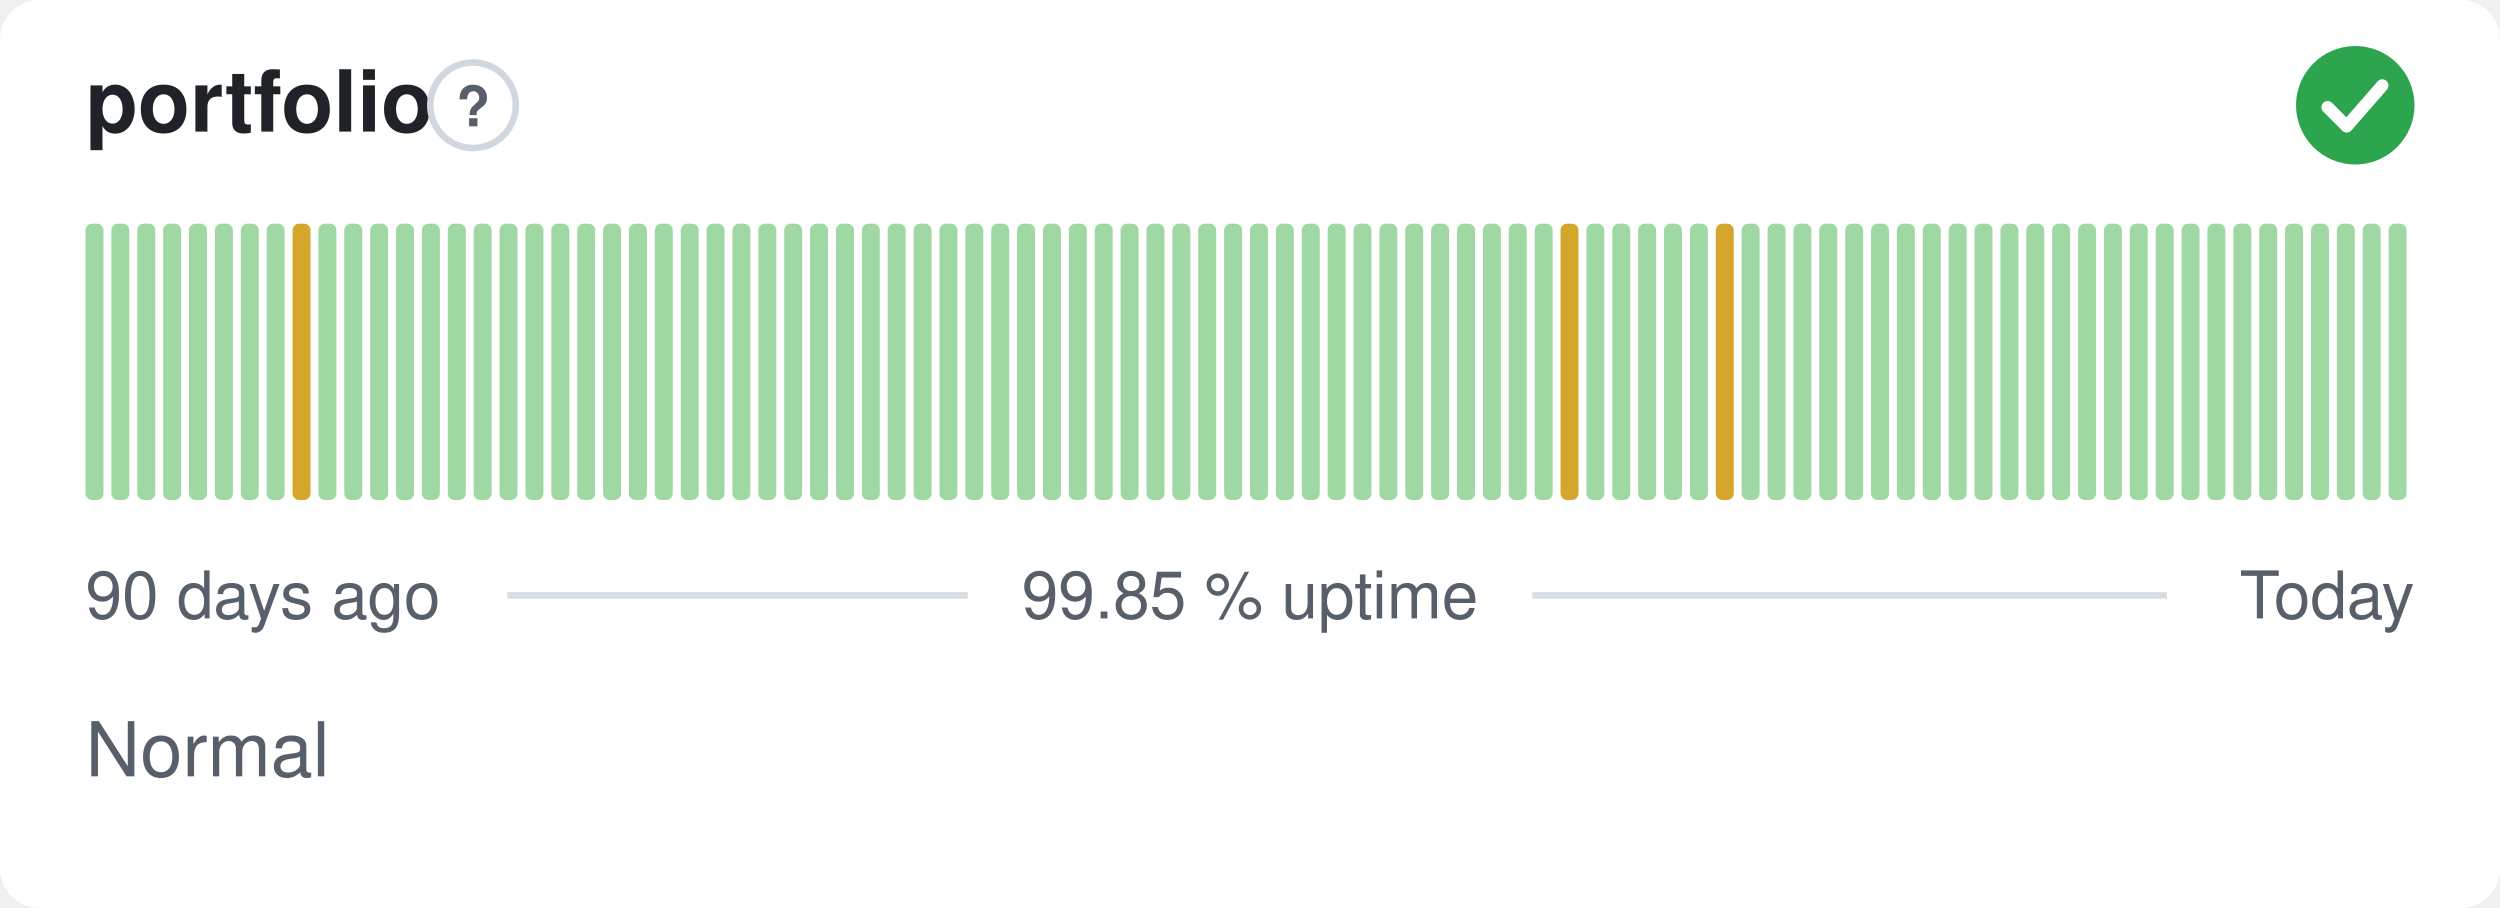
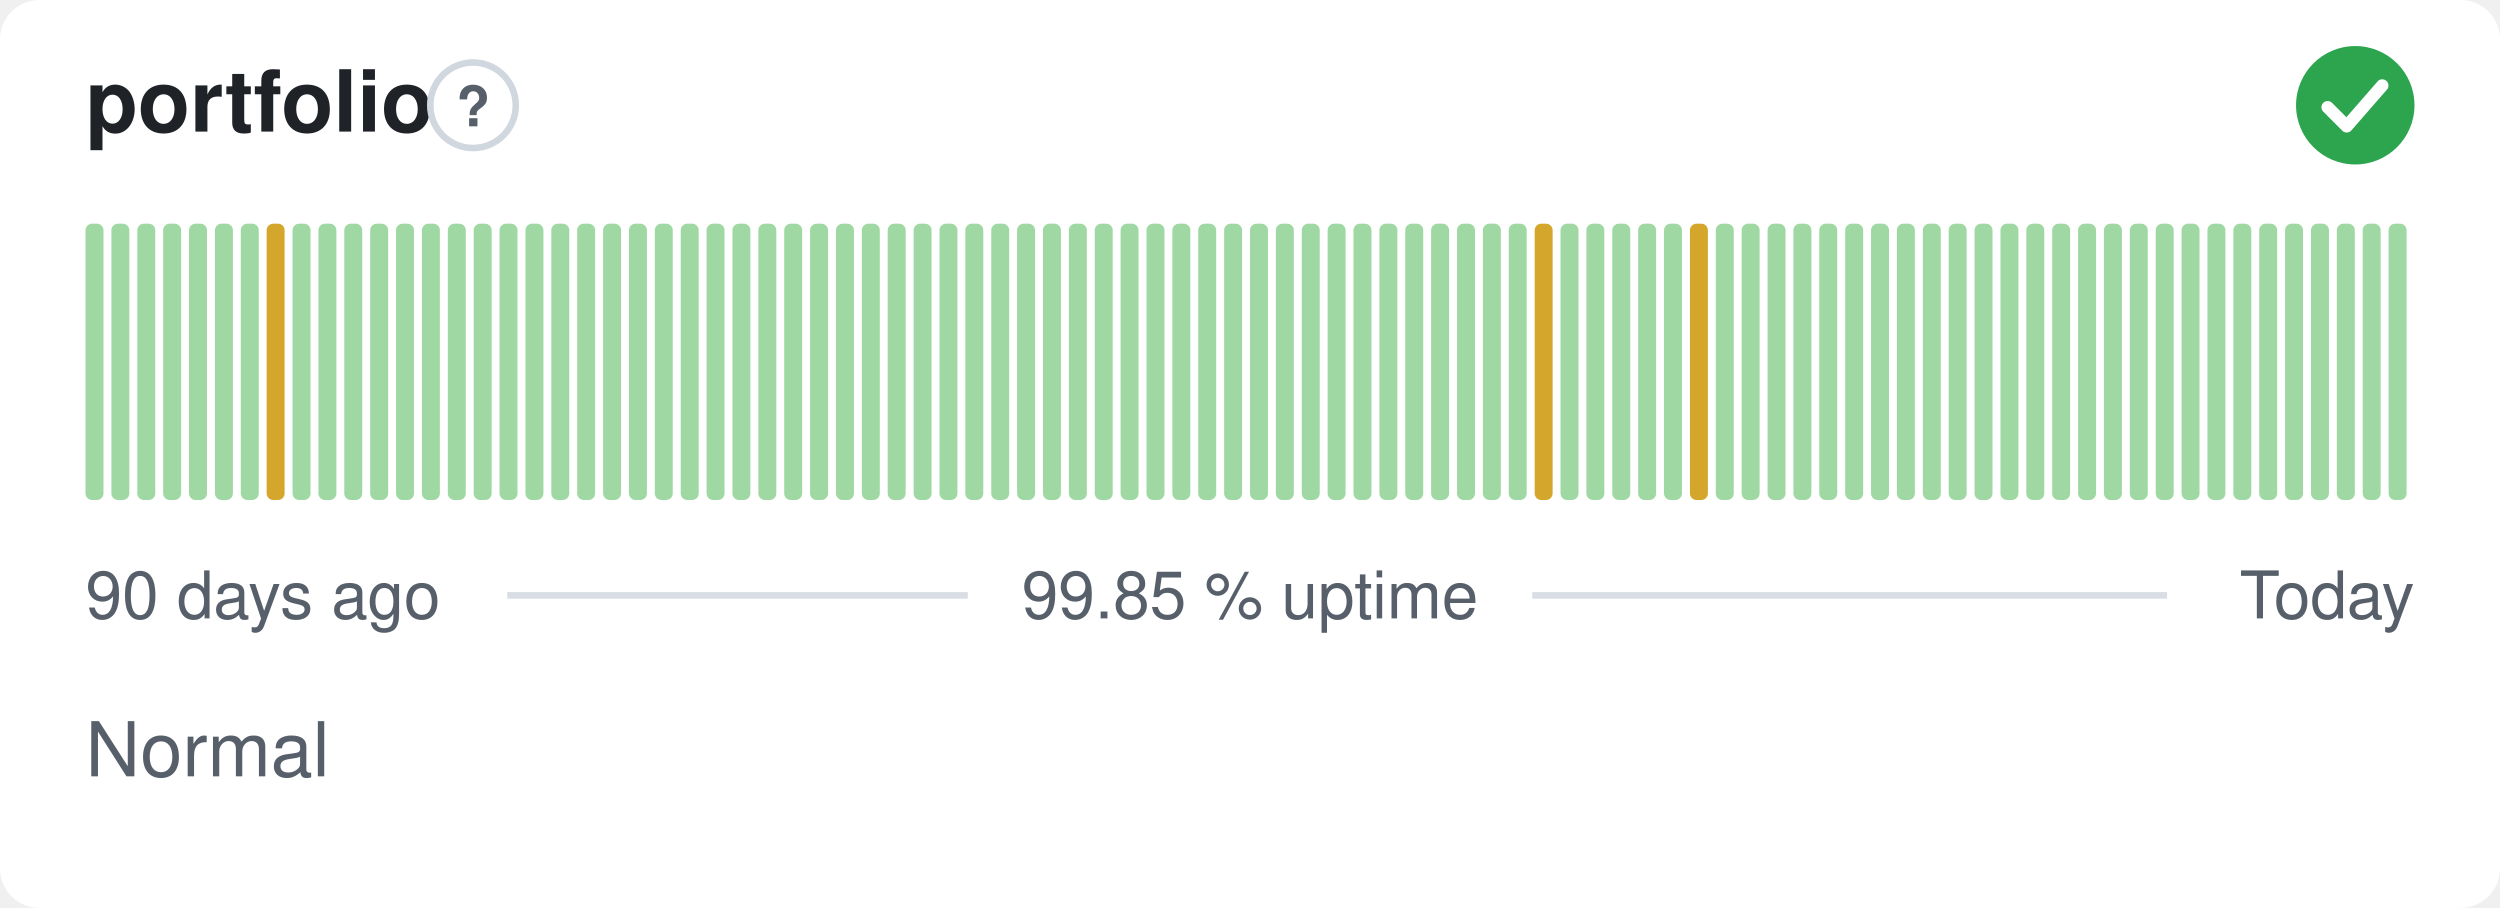
<svg xmlns="http://www.w3.org/2000/svg" width="380" height="138" viewBox="0 0 380 138" role="img" aria-label="portfolio: Normal, 99.85 % uptime over the last 90 days" font-family="-apple-system,BlinkMacSystemFont,'Segoe UI',Helvetica,Arial,sans-serif">
  <style>
    @media (prefers-color-scheme: dark) {
      .bg { fill: #0d1117 }
      .title { fill: #e6edf3 }
      .muted { fill: #8b949e }
      .hint { stroke: #30363d }
      .rule { stroke: #30363d }
      .nodata { fill: #21262d }
    }
  </style>
  <rect class="bg" width="380" height="138" rx="6" fill="#ffffff" />
  <text class="title" x="13" y="20" font-size="13" font-weight="600" fill="#1f2328">portfolio</text>
  <circle class="hint" cx="71.9" cy="16" r="6.5" fill="none" stroke="#d0d7de" stroke-width="1" />
  <text class="muted" x="71.9" y="19.2" text-anchor="middle" font-size="8.5" font-weight="700" fill="#57606a">?</text>
  <circle cx="358" cy="16" r="9" fill="#2da44e" />
  <path d="M353.80 16.30l2.90 2.90 5.40 -6.20" fill="none" stroke="#fff" stroke-width="1.89" stroke-linecap="round" stroke-linejoin="round" />
  <rect x="13.00" y="34.00" width="2.73" height="42.00" rx="1" fill="#9fd8a3" />
  <rect x="16.93" y="34.00" width="2.73" height="42.00" rx="1" fill="#9fd8a3" />
  <rect x="20.87" y="34.00" width="2.73" height="42.00" rx="1" fill="#9fd8a3" />
  <rect x="24.80" y="34.00" width="2.73" height="42.00" rx="1" fill="#9fd8a3" />
  <rect x="28.73" y="34.00" width="2.73" height="42.00" rx="1" fill="#9fd8a3" />
  <rect x="32.67" y="34.00" width="2.73" height="42.00" rx="1" fill="#9fd8a3" />
  <rect x="36.60" y="34.00" width="2.73" height="42.00" rx="1" fill="#9fd8a3" />
-   <rect x="40.53" y="34.00" width="2.73" height="42.00" rx="1" fill="#9fd8a3" />
-   <rect x="44.47" y="34.00" width="2.73" height="42.00" rx="1" fill="#d4a72c" />
+   <rect x="40.53" y="34.00" width="2.73" height="42.00" rx="1" fill="#d4a72c" />
+   <rect x="44.47" y="34.00" width="2.73" height="42.00" rx="1" fill="#9fd8a3" />
  <rect x="48.40" y="34.00" width="2.73" height="42.00" rx="1" fill="#9fd8a3" />
  <rect x="52.33" y="34.00" width="2.73" height="42.00" rx="1" fill="#9fd8a3" />
  <rect x="56.27" y="34.00" width="2.73" height="42.00" rx="1" fill="#9fd8a3" />
  <rect x="60.20" y="34.00" width="2.73" height="42.00" rx="1" fill="#9fd8a3" />
  <rect x="64.13" y="34.00" width="2.73" height="42.00" rx="1" fill="#9fd8a3" />
  <rect x="68.07" y="34.00" width="2.73" height="42.00" rx="1" fill="#9fd8a3" />
  <rect x="72.00" y="34.00" width="2.73" height="42.00" rx="1" fill="#9fd8a3" />
  <rect x="75.93" y="34.00" width="2.73" height="42.00" rx="1" fill="#9fd8a3" />
  <rect x="79.87" y="34.00" width="2.73" height="42.00" rx="1" fill="#9fd8a3" />
  <rect x="83.80" y="34.00" width="2.73" height="42.00" rx="1" fill="#9fd8a3" />
  <rect x="87.73" y="34.00" width="2.73" height="42.00" rx="1" fill="#9fd8a3" />
  <rect x="91.67" y="34.00" width="2.73" height="42.00" rx="1" fill="#9fd8a3" />
  <rect x="95.60" y="34.00" width="2.73" height="42.00" rx="1" fill="#9fd8a3" />
  <rect x="99.53" y="34.00" width="2.73" height="42.00" rx="1" fill="#9fd8a3" />
  <rect x="103.47" y="34.00" width="2.73" height="42.00" rx="1" fill="#9fd8a3" />
  <rect x="107.40" y="34.00" width="2.73" height="42.00" rx="1" fill="#9fd8a3" />
  <rect x="111.33" y="34.00" width="2.73" height="42.00" rx="1" fill="#9fd8a3" />
  <rect x="115.27" y="34.00" width="2.73" height="42.00" rx="1" fill="#9fd8a3" />
  <rect x="119.20" y="34.00" width="2.73" height="42.00" rx="1" fill="#9fd8a3" />
  <rect x="123.13" y="34.00" width="2.73" height="42.00" rx="1" fill="#9fd8a3" />
  <rect x="127.07" y="34.00" width="2.73" height="42.00" rx="1" fill="#9fd8a3" />
  <rect x="131.00" y="34.00" width="2.73" height="42.00" rx="1" fill="#9fd8a3" />
  <rect x="134.93" y="34.00" width="2.73" height="42.00" rx="1" fill="#9fd8a3" />
  <rect x="138.87" y="34.00" width="2.73" height="42.00" rx="1" fill="#9fd8a3" />
  <rect x="142.80" y="34.00" width="2.73" height="42.00" rx="1" fill="#9fd8a3" />
  <rect x="146.73" y="34.00" width="2.73" height="42.00" rx="1" fill="#9fd8a3" />
  <rect x="150.67" y="34.00" width="2.73" height="42.00" rx="1" fill="#9fd8a3" />
  <rect x="154.60" y="34.00" width="2.73" height="42.00" rx="1" fill="#9fd8a3" />
  <rect x="158.53" y="34.00" width="2.73" height="42.00" rx="1" fill="#9fd8a3" />
  <rect x="162.47" y="34.00" width="2.73" height="42.00" rx="1" fill="#9fd8a3" />
  <rect x="166.40" y="34.00" width="2.73" height="42.00" rx="1" fill="#9fd8a3" />
  <rect x="170.33" y="34.00" width="2.73" height="42.00" rx="1" fill="#9fd8a3" />
  <rect x="174.27" y="34.00" width="2.73" height="42.00" rx="1" fill="#9fd8a3" />
  <rect x="178.20" y="34.00" width="2.73" height="42.00" rx="1" fill="#9fd8a3" />
  <rect x="182.13" y="34.00" width="2.73" height="42.00" rx="1" fill="#9fd8a3" />
  <rect x="186.07" y="34.00" width="2.73" height="42.00" rx="1" fill="#9fd8a3" />
  <rect x="190.00" y="34.00" width="2.73" height="42.00" rx="1" fill="#9fd8a3" />
  <rect x="193.93" y="34.00" width="2.73" height="42.00" rx="1" fill="#9fd8a3" />
  <rect x="197.87" y="34.00" width="2.73" height="42.00" rx="1" fill="#9fd8a3" />
  <rect x="201.80" y="34.00" width="2.73" height="42.00" rx="1" fill="#9fd8a3" />
  <rect x="205.73" y="34.00" width="2.73" height="42.00" rx="1" fill="#9fd8a3" />
  <rect x="209.67" y="34.00" width="2.73" height="42.00" rx="1" fill="#9fd8a3" />
  <rect x="213.60" y="34.00" width="2.73" height="42.00" rx="1" fill="#9fd8a3" />
  <rect x="217.53" y="34.00" width="2.73" height="42.00" rx="1" fill="#9fd8a3" />
  <rect x="221.47" y="34.00" width="2.73" height="42.00" rx="1" fill="#9fd8a3" />
  <rect x="225.40" y="34.00" width="2.73" height="42.00" rx="1" fill="#9fd8a3" />
  <rect x="229.33" y="34.00" width="2.73" height="42.00" rx="1" fill="#9fd8a3" />
-   <rect x="233.27" y="34.00" width="2.73" height="42.00" rx="1" fill="#9fd8a3" />
-   <rect x="237.20" y="34.00" width="2.73" height="42.00" rx="1" fill="#d4a72c" />
+   <rect x="233.27" y="34.00" width="2.73" height="42.00" rx="1" fill="#d4a72c" />
+   <rect x="237.20" y="34.00" width="2.73" height="42.00" rx="1" fill="#9fd8a3" />
  <rect x="241.13" y="34.00" width="2.73" height="42.00" rx="1" fill="#9fd8a3" />
  <rect x="245.07" y="34.00" width="2.73" height="42.00" rx="1" fill="#9fd8a3" />
  <rect x="249.00" y="34.00" width="2.73" height="42.00" rx="1" fill="#9fd8a3" />
  <rect x="252.93" y="34.00" width="2.73" height="42.00" rx="1" fill="#9fd8a3" />
-   <rect x="256.87" y="34.00" width="2.73" height="42.00" rx="1" fill="#9fd8a3" />
-   <rect x="260.80" y="34.00" width="2.73" height="42.00" rx="1" fill="#d4a72c" />
+   <rect x="256.87" y="34.00" width="2.73" height="42.00" rx="1" fill="#d4a72c" />
+   <rect x="260.80" y="34.00" width="2.73" height="42.00" rx="1" fill="#9fd8a3" />
  <rect x="264.73" y="34.00" width="2.73" height="42.00" rx="1" fill="#9fd8a3" />
  <rect x="268.67" y="34.00" width="2.73" height="42.00" rx="1" fill="#9fd8a3" />
  <rect x="272.60" y="34.00" width="2.73" height="42.00" rx="1" fill="#9fd8a3" />
  <rect x="276.53" y="34.00" width="2.73" height="42.00" rx="1" fill="#9fd8a3" />
  <rect x="280.47" y="34.00" width="2.73" height="42.00" rx="1" fill="#9fd8a3" />
  <rect x="284.40" y="34.00" width="2.73" height="42.00" rx="1" fill="#9fd8a3" />
  <rect x="288.33" y="34.00" width="2.73" height="42.00" rx="1" fill="#9fd8a3" />
  <rect x="292.27" y="34.00" width="2.73" height="42.00" rx="1" fill="#9fd8a3" />
  <rect x="296.20" y="34.00" width="2.73" height="42.00" rx="1" fill="#9fd8a3" />
  <rect x="300.13" y="34.00" width="2.73" height="42.00" rx="1" fill="#9fd8a3" />
  <rect x="304.07" y="34.00" width="2.73" height="42.00" rx="1" fill="#9fd8a3" />
  <rect x="308.00" y="34.00" width="2.73" height="42.00" rx="1" fill="#9fd8a3" />
  <rect x="311.93" y="34.00" width="2.73" height="42.00" rx="1" fill="#9fd8a3" />
  <rect x="315.87" y="34.00" width="2.73" height="42.00" rx="1" fill="#9fd8a3" />
  <rect x="319.80" y="34.00" width="2.73" height="42.00" rx="1" fill="#9fd8a3" />
  <rect x="323.73" y="34.00" width="2.73" height="42.00" rx="1" fill="#9fd8a3" />
  <rect x="327.67" y="34.00" width="2.73" height="42.00" rx="1" fill="#9fd8a3" />
  <rect x="331.60" y="34.00" width="2.73" height="42.00" rx="1" fill="#9fd8a3" />
  <rect x="335.53" y="34.00" width="2.73" height="42.00" rx="1" fill="#9fd8a3" />
  <rect x="339.47" y="34.00" width="2.73" height="42.00" rx="1" fill="#9fd8a3" />
  <rect x="343.40" y="34.00" width="2.73" height="42.00" rx="1" fill="#9fd8a3" />
  <rect x="347.33" y="34.00" width="2.73" height="42.00" rx="1" fill="#9fd8a3" />
  <rect x="351.27" y="34.00" width="2.73" height="42.00" rx="1" fill="#9fd8a3" />
  <rect x="355.20" y="34.00" width="2.73" height="42.00" rx="1" fill="#9fd8a3" />
  <rect x="359.13" y="34.00" width="2.73" height="42.00" rx="1" fill="#9fd8a3" />
  <rect x="363.07" y="34.00" width="2.73" height="42.00" rx="1" fill="#9fd8a3" />
  <text class="muted" x="13" y="94" font-size="10" fill="#57606a">90 days ago</text>
  <text class="muted" x="190" y="94" text-anchor="middle" font-size="10" fill="#57606a">99.85 % uptime</text>
  <text class="muted" x="367" y="94" text-anchor="end" font-size="10" fill="#57606a">Today</text>
  <line class="rule" x1="77.1" y1="90.5" x2="147.1" y2="90.5" stroke="#d8dee4" stroke-width="1" />
  <line class="rule" x1="232.9" y1="90.5" x2="329.4" y2="90.5" stroke="#d8dee4" stroke-width="1" />
  <text class="muted" x="13" y="118" font-size="11.5" fill="#57606a">Normal</text>
</svg>
